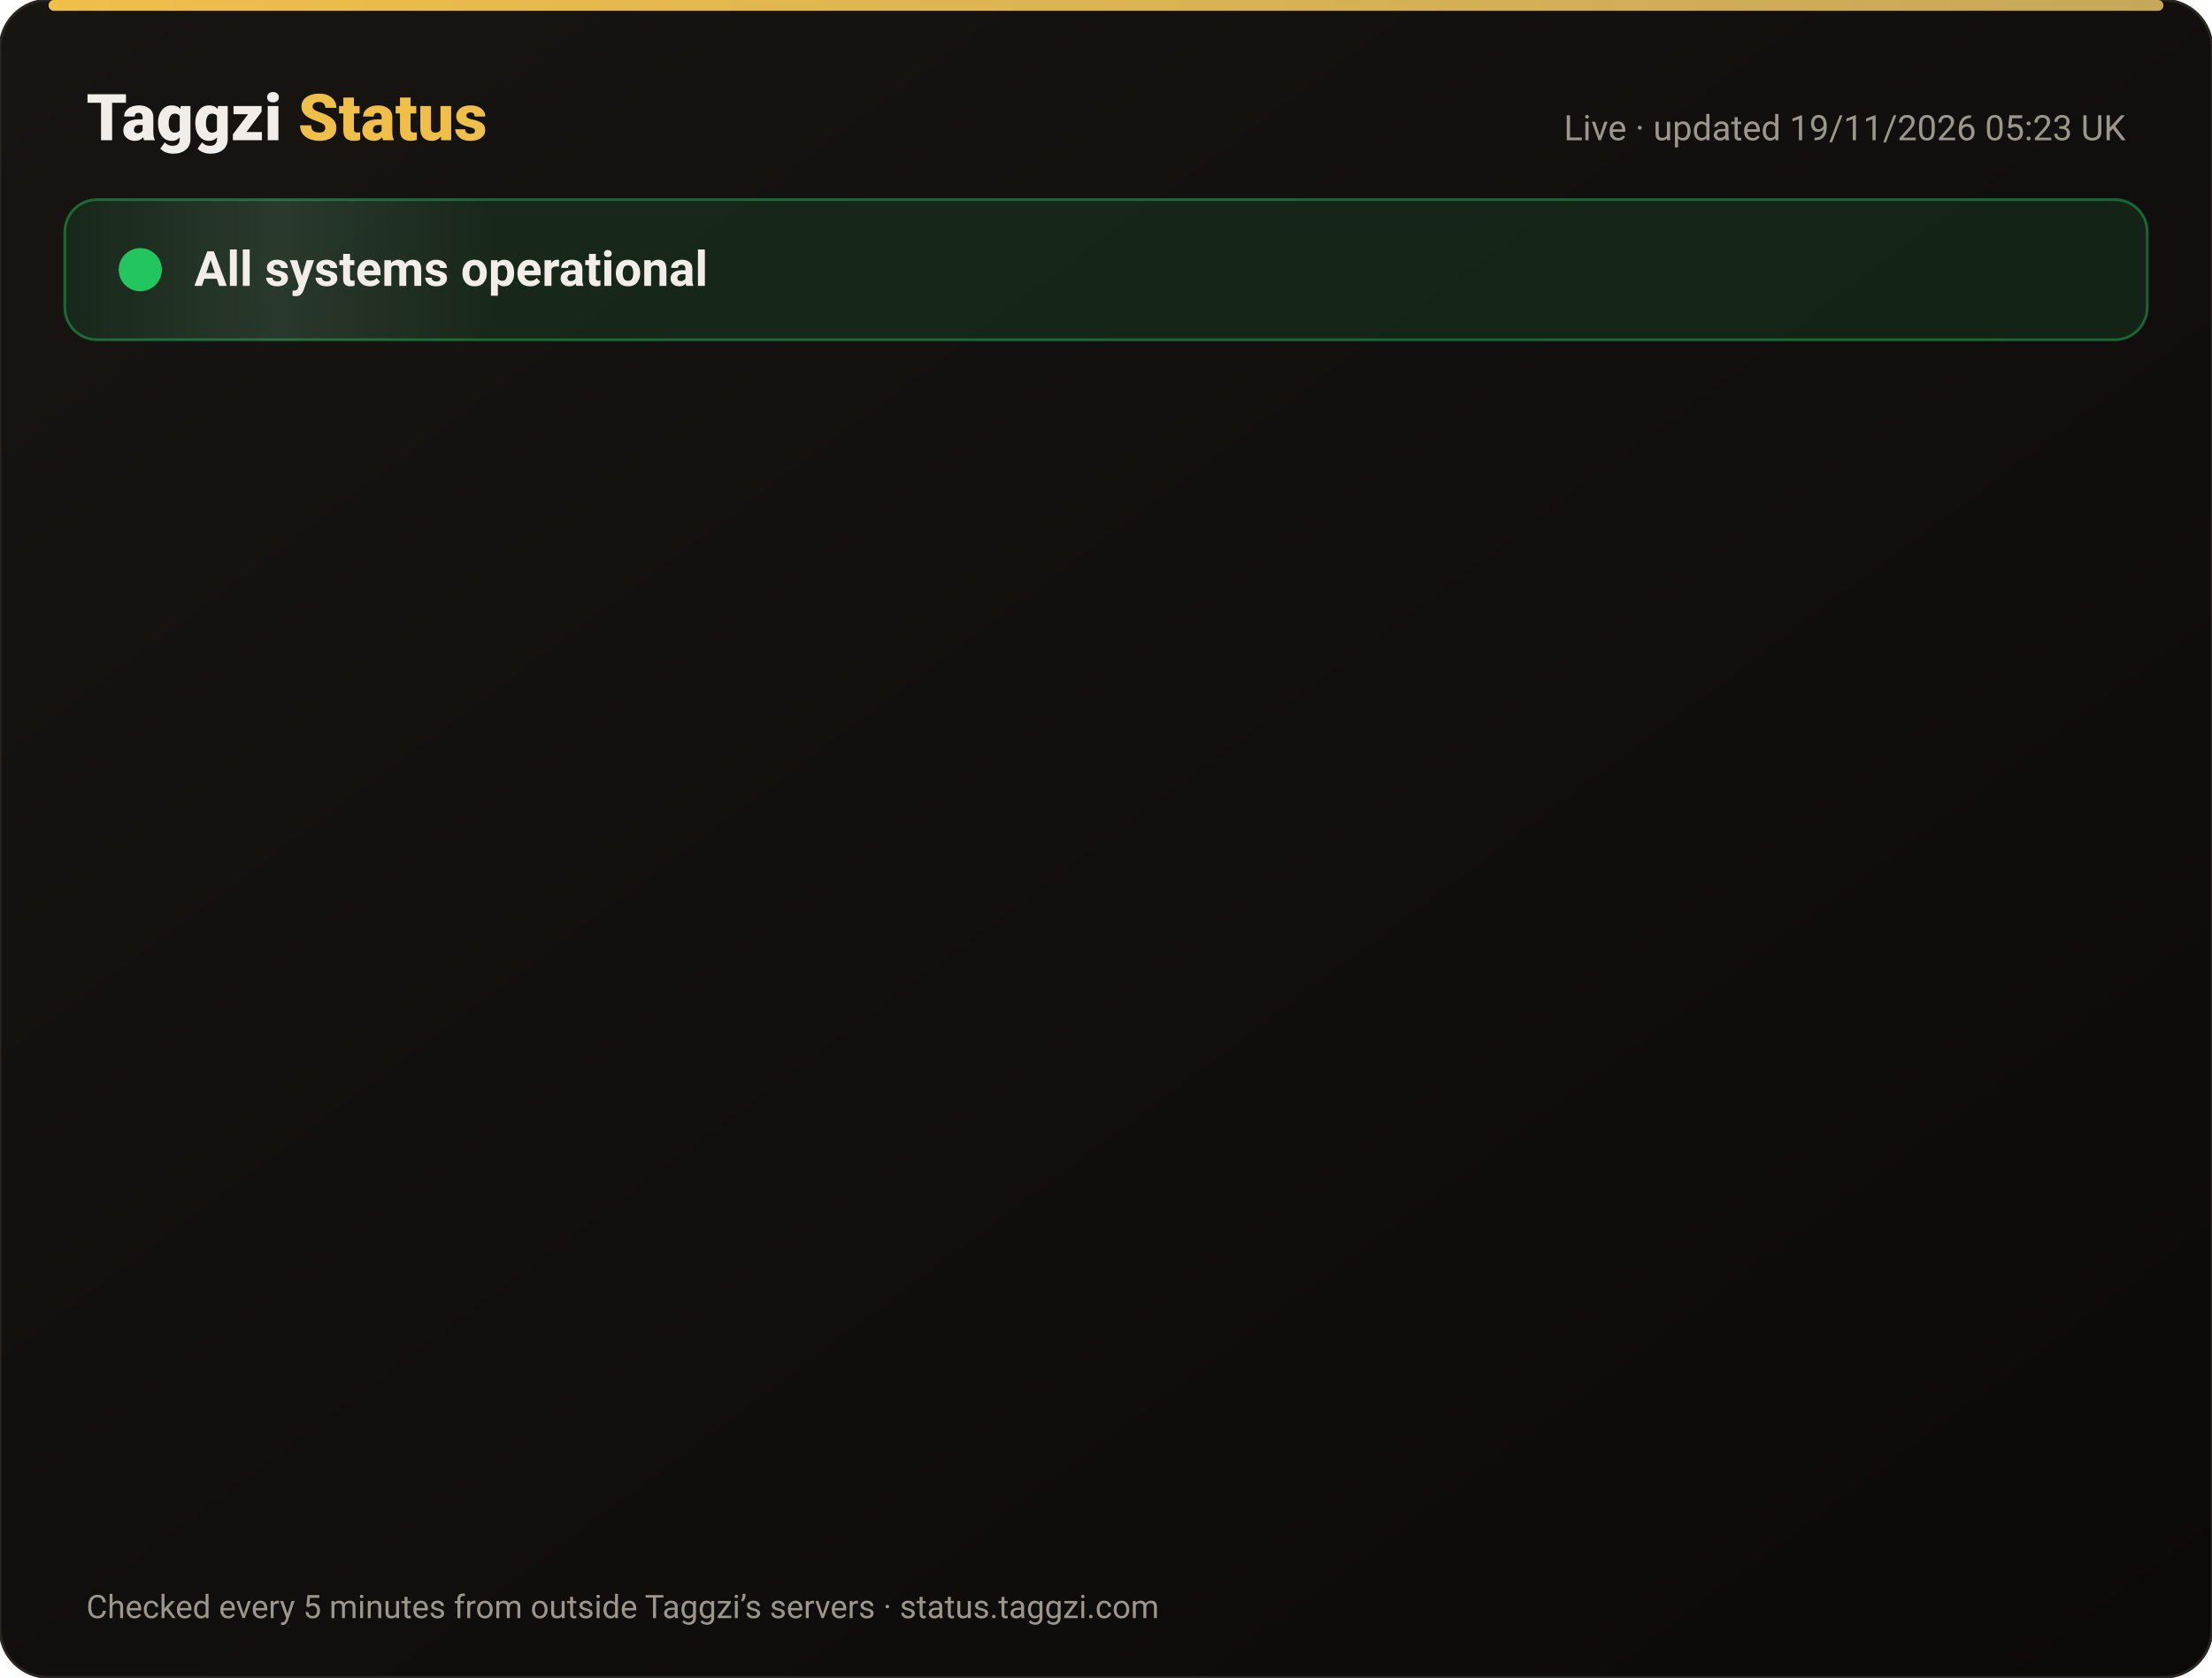
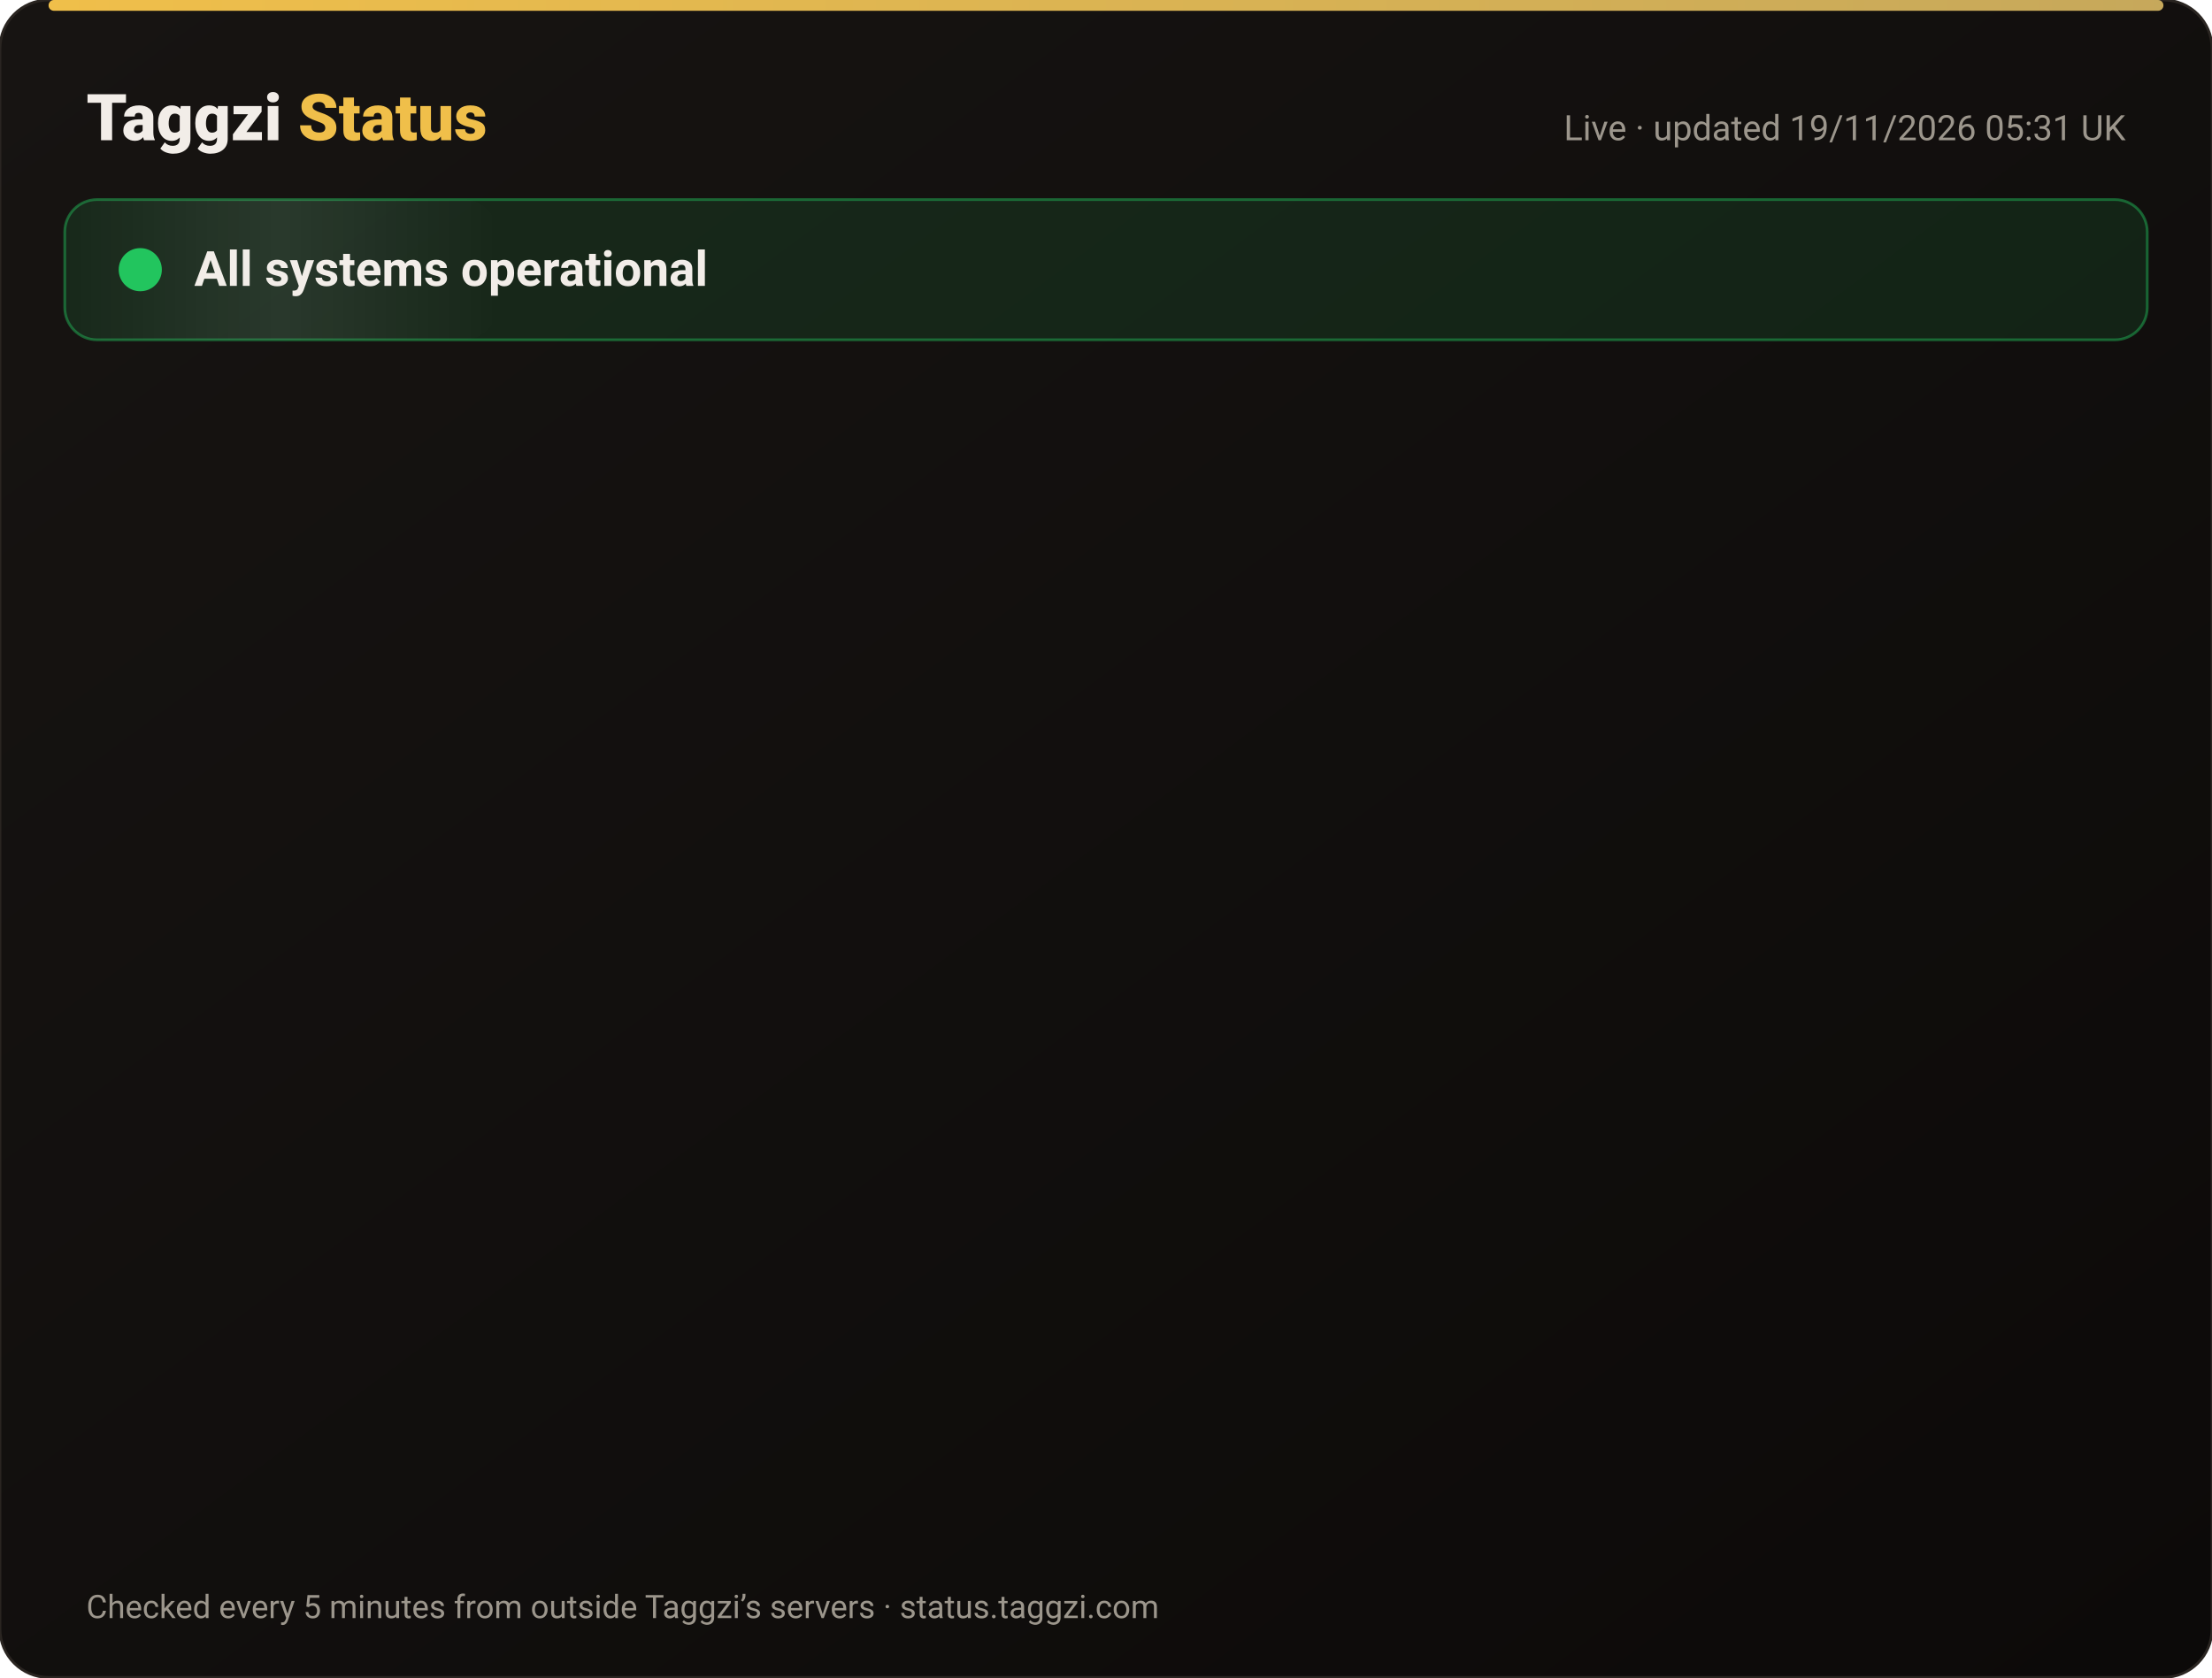
<svg xmlns="http://www.w3.org/2000/svg" width="820" height="622" viewBox="0 0 820 622" font-family="-apple-system,Segoe UI,Roboto,Helvetica,Arial,sans-serif">
  <defs>
    <linearGradient id="bg" x1="0" y1="0" x2="1" y2="1">
      <stop offset="0" stop-color="#171412" />
      <stop offset="1" stop-color="#0C0A09" />
    </linearGradient>
    <linearGradient id="gold" x1="0" x2="1">
      <stop offset="0" stop-color="#F0BF4A" />
      <stop offset="1" stop-color="#c6a85b" />
    </linearGradient>
    <linearGradient id="shine" x1="0" x2="1">
      <stop offset="0" stop-color="#fff" stop-opacity="0" />
      <stop offset=".5" stop-color="#fff" stop-opacity=".08" />
      <stop offset="1" stop-color="#fff" stop-opacity="0" />
    </linearGradient>
  </defs>
  <rect width="820" height="622" rx="18" fill="url(#bg)" stroke="#2a2521" />
  <rect x="18" y="0" width="784" height="4" rx="2" fill="url(#gold)" />
  <text x="32" y="52" font-size="24" font-weight="800" fill="#F2EDE8">Taggzi <tspan fill="#F0BF4A">Status</tspan>
  </text>
-   <text x="788" y="52" font-size="13" fill="#9C968C" text-anchor="end">Live · updated 19/11/2026 05:23 UK</text>
+   <text x="788" y="52" font-size="13" fill="#9C968C" text-anchor="end">Live · updated 19/11/2026 05:31 UK</text>
  <rect x="24" y="74" width="772" height="52" rx="12" fill="#22c55e" fill-opacity=".12" stroke="#22c55e" stroke-opacity=".45" />
  <rect x="24" y="74" width="160" height="52" rx="12" fill="url(#shine)">
    <animate attributeName="x" from="-160" to="820" dur="4s" repeatCount="indefinite" />
  </rect>
  <circle cx="52" cy="100" r="7" fill="#22c55e" />
  <circle cx="52" cy="100" r="7" fill="none" stroke="#22c55e" stroke-width="2">
    <animate attributeName="r" values="7;15;7" dur="2s" repeatCount="indefinite" />
    <animate attributeName="opacity" values=".9;0;.9" dur="2s" repeatCount="indefinite" />
  </circle>
  <text x="72" y="106" font-size="18" font-weight="700" fill="#F2EDE8">All systems operational</text>
  <g opacity="0">
    <animate attributeName="opacity" from="0" to="1" begin="0.00s" dur=".6s" fill="freeze" />
    <line x1="32" y1="188" x2="788" y2="188" stroke="#2a2521" />
    <circle cx="44" cy="166" r="6" fill="#22c55e">
      <animate attributeName="opacity" values="1;.45;1" dur="2.4s" begin="0.00s" repeatCount="indefinite" />
    </circle>
    <text x="62" y="171" font-size="15" font-weight="650" fill="#F2EDE8">Website</text>
    <text x="630" y="171" font-size="13" fill="#9C968C" text-anchor="end">99.97% uptime</text>
    <rect x="648" y="154" width="140" height="24" rx="12" fill="#22c55e" fill-opacity=".14" stroke="#22c55e" stroke-opacity=".5" />
    <text x="718" y="171" font-size="12" font-weight="700" fill="#22c55e" text-anchor="middle">Operational</text>
  </g>
  <g opacity="0">
    <animate attributeName="opacity" from="0" to="1" begin="0.15s" dur=".6s" fill="freeze" />
    <line x1="32" y1="234" x2="788" y2="234" stroke="#2a2521" />
    <circle cx="44" cy="212" r="6" fill="#22c55e">
      <animate attributeName="opacity" values="1;.45;1" dur="2.4s" begin="0.15s" repeatCount="indefinite" />
    </circle>
    <text x="62" y="217" font-size="15" font-weight="650" fill="#F2EDE8">Tag scans</text>
    <text x="630" y="217" font-size="13" fill="#9C968C" text-anchor="end">99.97% uptime</text>
    <rect x="648" y="200" width="140" height="24" rx="12" fill="#22c55e" fill-opacity=".14" stroke="#22c55e" stroke-opacity=".5" />
    <text x="718" y="217" font-size="12" font-weight="700" fill="#22c55e" text-anchor="middle">Operational</text>
  </g>
  <g opacity="0">
    <animate attributeName="opacity" from="0" to="1" begin="0.30s" dur=".6s" fill="freeze" />
    <line x1="32" y1="280" x2="788" y2="280" stroke="#2a2521" />
    <circle cx="44" cy="258" r="6" fill="#22c55e">
      <animate attributeName="opacity" values="1;.45;1" dur="2.4s" begin="0.30s" repeatCount="indefinite" />
    </circle>
    <text x="62" y="263" font-size="15" font-weight="650" fill="#F2EDE8">Manual tag lookup</text>
    <text x="630" y="263" font-size="13" fill="#9C968C" text-anchor="end">99.97% uptime</text>
    <rect x="648" y="246" width="140" height="24" rx="12" fill="#22c55e" fill-opacity=".14" stroke="#22c55e" stroke-opacity=".5" />
    <text x="718" y="263" font-size="12" font-weight="700" fill="#22c55e" text-anchor="middle">Operational</text>
  </g>
  <g opacity="0">
    <animate attributeName="opacity" from="0" to="1" begin="0.45s" dur=".6s" fill="freeze" />
    <line x1="32" y1="326" x2="788" y2="326" stroke="#2a2521" />
    <circle cx="44" cy="304" r="6" fill="#22c55e">
      <animate attributeName="opacity" values="1;.45;1" dur="2.4s" begin="0.45s" repeatCount="indefinite" />
    </circle>
    <text x="62" y="309" font-size="15" font-weight="650" fill="#F2EDE8">App &amp; login</text>
    <text x="630" y="309" font-size="13" fill="#9C968C" text-anchor="end">99.97% uptime</text>
    <rect x="648" y="292" width="140" height="24" rx="12" fill="#22c55e" fill-opacity=".14" stroke="#22c55e" stroke-opacity=".5" />
    <text x="718" y="309" font-size="12" font-weight="700" fill="#22c55e" text-anchor="middle">Operational</text>
  </g>
  <g opacity="0">
    <animate attributeName="opacity" from="0" to="1" begin="0.60s" dur=".6s" fill="freeze" />
    <line x1="32" y1="372" x2="788" y2="372" stroke="#2a2521" />
    <circle cx="44" cy="350" r="6" fill="#22c55e">
      <animate attributeName="opacity" values="1;.45;1" dur="2.4s" begin="0.60s" repeatCount="indefinite" />
    </circle>
    <text x="62" y="355" font-size="15" font-weight="650" fill="#F2EDE8">Community alerts</text>
    <text x="630" y="355" font-size="13" fill="#9C968C" text-anchor="end">99.97% uptime</text>
    <rect x="648" y="338" width="140" height="24" rx="12" fill="#22c55e" fill-opacity=".14" stroke="#22c55e" stroke-opacity=".5" />
    <text x="718" y="355" font-size="12" font-weight="700" fill="#22c55e" text-anchor="middle">Operational</text>
  </g>
  <g opacity="0">
    <animate attributeName="opacity" from="0" to="1" begin="0.75s" dur=".6s" fill="freeze" />
    <line x1="32" y1="418" x2="788" y2="418" stroke="#2a2521" />
    <circle cx="44" cy="396" r="6" fill="#22c55e">
      <animate attributeName="opacity" values="1;.45;1" dur="2.4s" begin="0.75s" repeatCount="indefinite" />
    </circle>
    <text x="62" y="401" font-size="15" font-weight="650" fill="#F2EDE8">Private calling</text>
    <text x="630" y="401" font-size="13" fill="#9C968C" text-anchor="end">99.97% uptime</text>
    <rect x="648" y="384" width="140" height="24" rx="12" fill="#22c55e" fill-opacity=".14" stroke="#22c55e" stroke-opacity=".5" />
    <text x="718" y="401" font-size="12" font-weight="700" fill="#22c55e" text-anchor="middle">Operational</text>
  </g>
  <g opacity="0">
    <animate attributeName="opacity" from="0" to="1" begin="0.90s" dur=".6s" fill="freeze" />
    <line x1="32" y1="464" x2="788" y2="464" stroke="#2a2521" />
    <circle cx="44" cy="442" r="6" fill="#22c55e">
      <animate attributeName="opacity" values="1;.45;1" dur="2.4s" begin="0.90s" repeatCount="indefinite" />
    </circle>
    <text x="62" y="447" font-size="15" font-weight="650" fill="#F2EDE8">Payments</text>
    <text x="630" y="447" font-size="13" fill="#9C968C" text-anchor="end">99.97% uptime</text>
    <rect x="648" y="430" width="140" height="24" rx="12" fill="#22c55e" fill-opacity=".14" stroke="#22c55e" stroke-opacity=".5" />
    <text x="718" y="447" font-size="12" font-weight="700" fill="#22c55e" text-anchor="middle">Operational</text>
  </g>
  <g opacity="0">
    <animate attributeName="opacity" from="0" to="1" begin="1.05s" dur=".6s" fill="freeze" />
    <line x1="32" y1="510" x2="788" y2="510" stroke="#2a2521" />
    <circle cx="44" cy="488" r="6" fill="#22c55e">
      <animate attributeName="opacity" values="1;.45;1" dur="2.4s" begin="1.05s" repeatCount="indefinite" />
    </circle>
    <text x="62" y="493" font-size="15" font-weight="650" fill="#F2EDE8">Email &amp; support</text>
    <text x="630" y="493" font-size="13" fill="#9C968C" text-anchor="end">99.97% uptime</text>
    <rect x="648" y="476" width="140" height="24" rx="12" fill="#22c55e" fill-opacity=".14" stroke="#22c55e" stroke-opacity=".5" />
    <text x="718" y="493" font-size="12" font-weight="700" fill="#22c55e" text-anchor="middle">Operational</text>
  </g>
  <g opacity="0">
    <animate attributeName="opacity" from="0" to="1" begin="1.20s" dur=".6s" fill="freeze" />
    <line x1="32" y1="556" x2="788" y2="556" stroke="#2a2521" />
    <circle cx="44" cy="534" r="6" fill="#22c55e">
      <animate attributeName="opacity" values="1;.45;1" dur="2.4s" begin="1.20s" repeatCount="indefinite" />
    </circle>
    <text x="62" y="539" font-size="15" font-weight="650" fill="#F2EDE8">Secure connection (SSL)</text>
    <text x="630" y="539" font-size="13" fill="#9C968C" text-anchor="end">100.00% uptime</text>
    <rect x="648" y="522" width="140" height="24" rx="12" fill="#22c55e" fill-opacity=".14" stroke="#22c55e" stroke-opacity=".5" />
    <text x="718" y="539" font-size="12" font-weight="700" fill="#22c55e" text-anchor="middle">Operational</text>
  </g>
  <text x="32" y="600" font-size="12" fill="#9C968C">Checked every 5 minutes from outside Taggzi’s servers · status.taggzi.com</text>
</svg>
